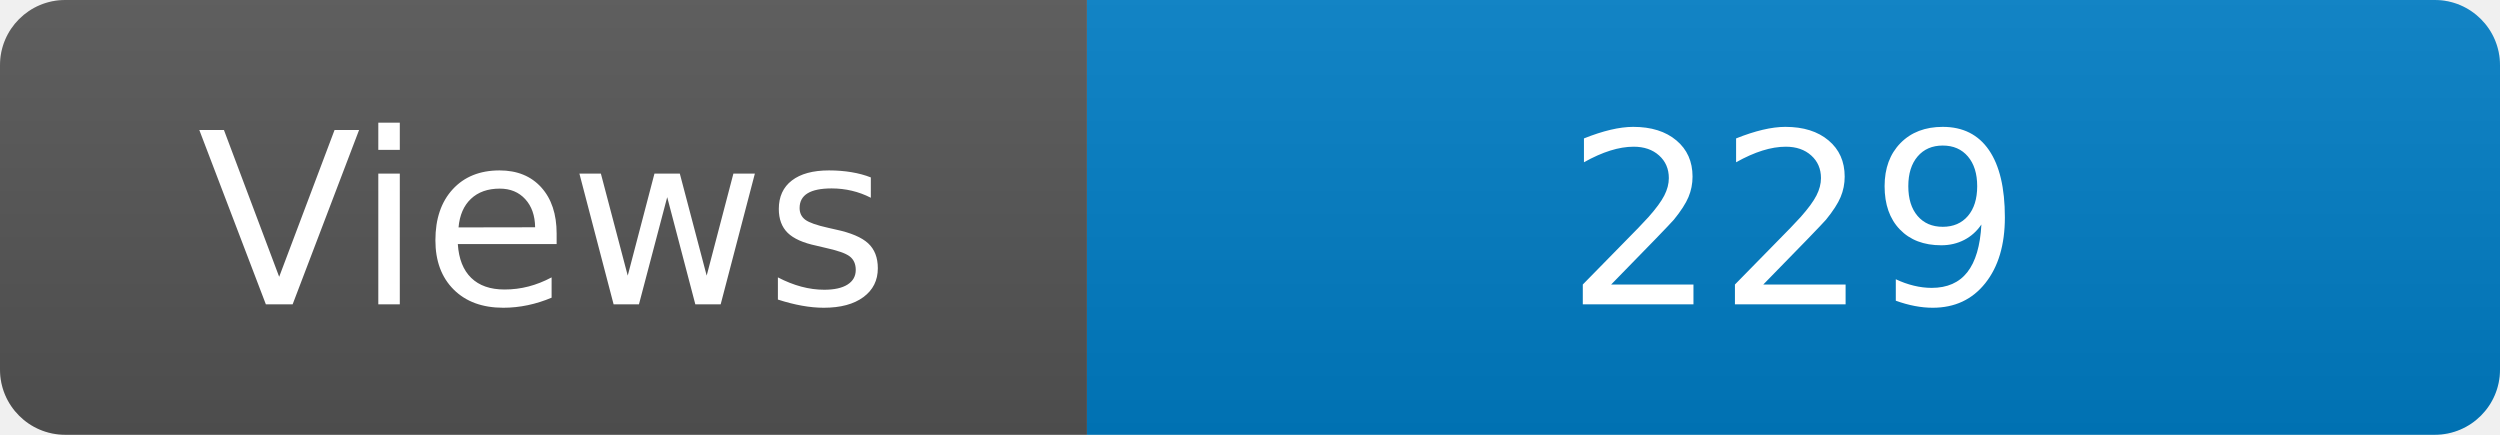
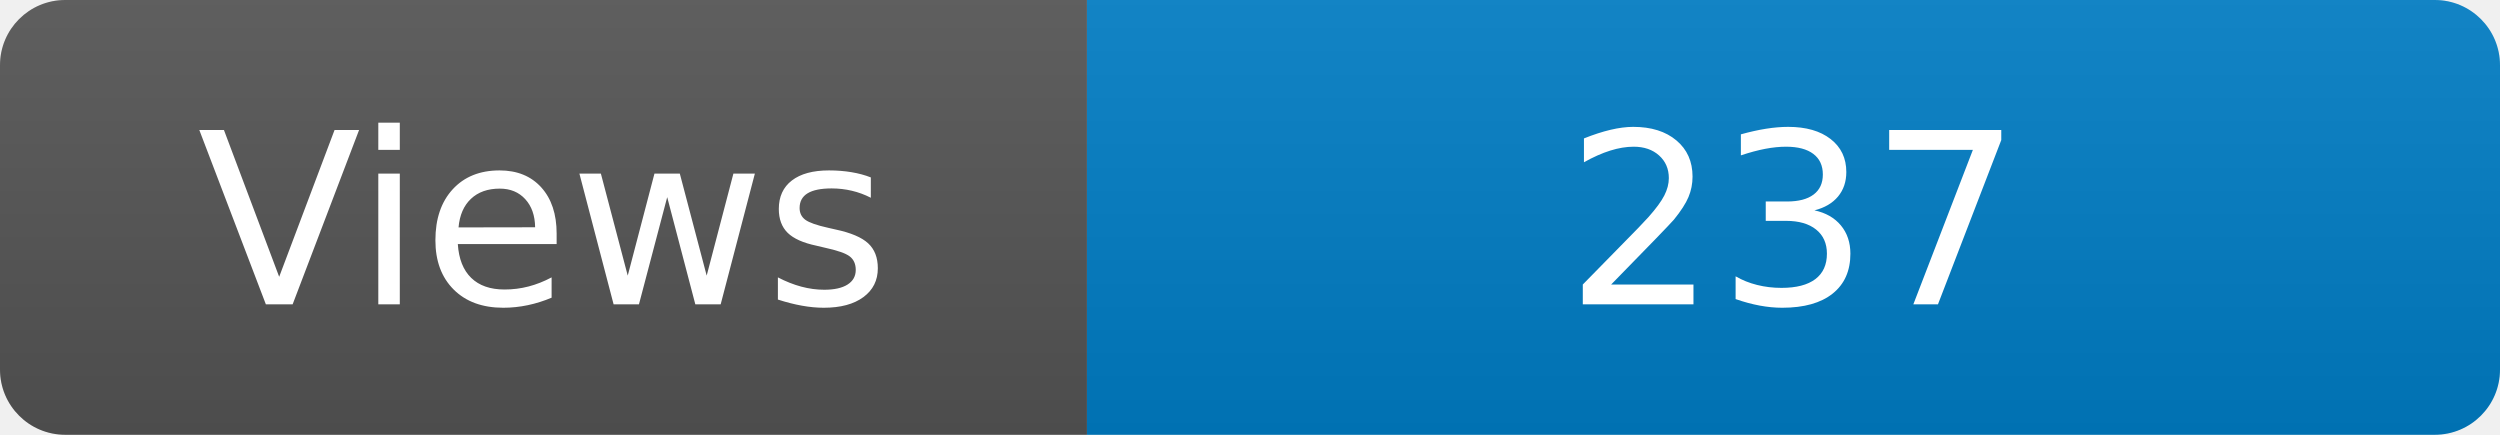
<svg xmlns="http://www.w3.org/2000/svg" width="115" height="20" role="img" aria-label="Maintained?: yes">
  <linearGradient id="s" x2="0" y2="100%">
    <stop offset="0" stop-color="#bbb" stop-opacity=".1" />
    <stop offset="1" stop-opacity=".1" />
  </linearGradient>
  <clipPath id="r">
    <rect width="115" height="20" rx="3" fill="#fff" />
  </clipPath>
  <g clip-path="url(#r)">
    <rect width="50" height="20" fill="#555" />
    <rect x="50" width="160" height="20" fill="#007ec6" />
    <rect width="115" height="20" fill="url(#s)" />
  </g>
  <g fill="#fff" text-anchor="middle" font-family="Verdana,Geneva,DejaVu Sans,sans-serif" font-size="110">
    <text x="250" y="140" transform="scale(.1)" fill="#fff">Views</text>
-     <text x="825" y="140" transform="scale(.1)" fill="#fff">229</text>
+     <text x="825" y="140" transform="scale(.1)" fill="#fff">237</text>
  </g>
</svg>
